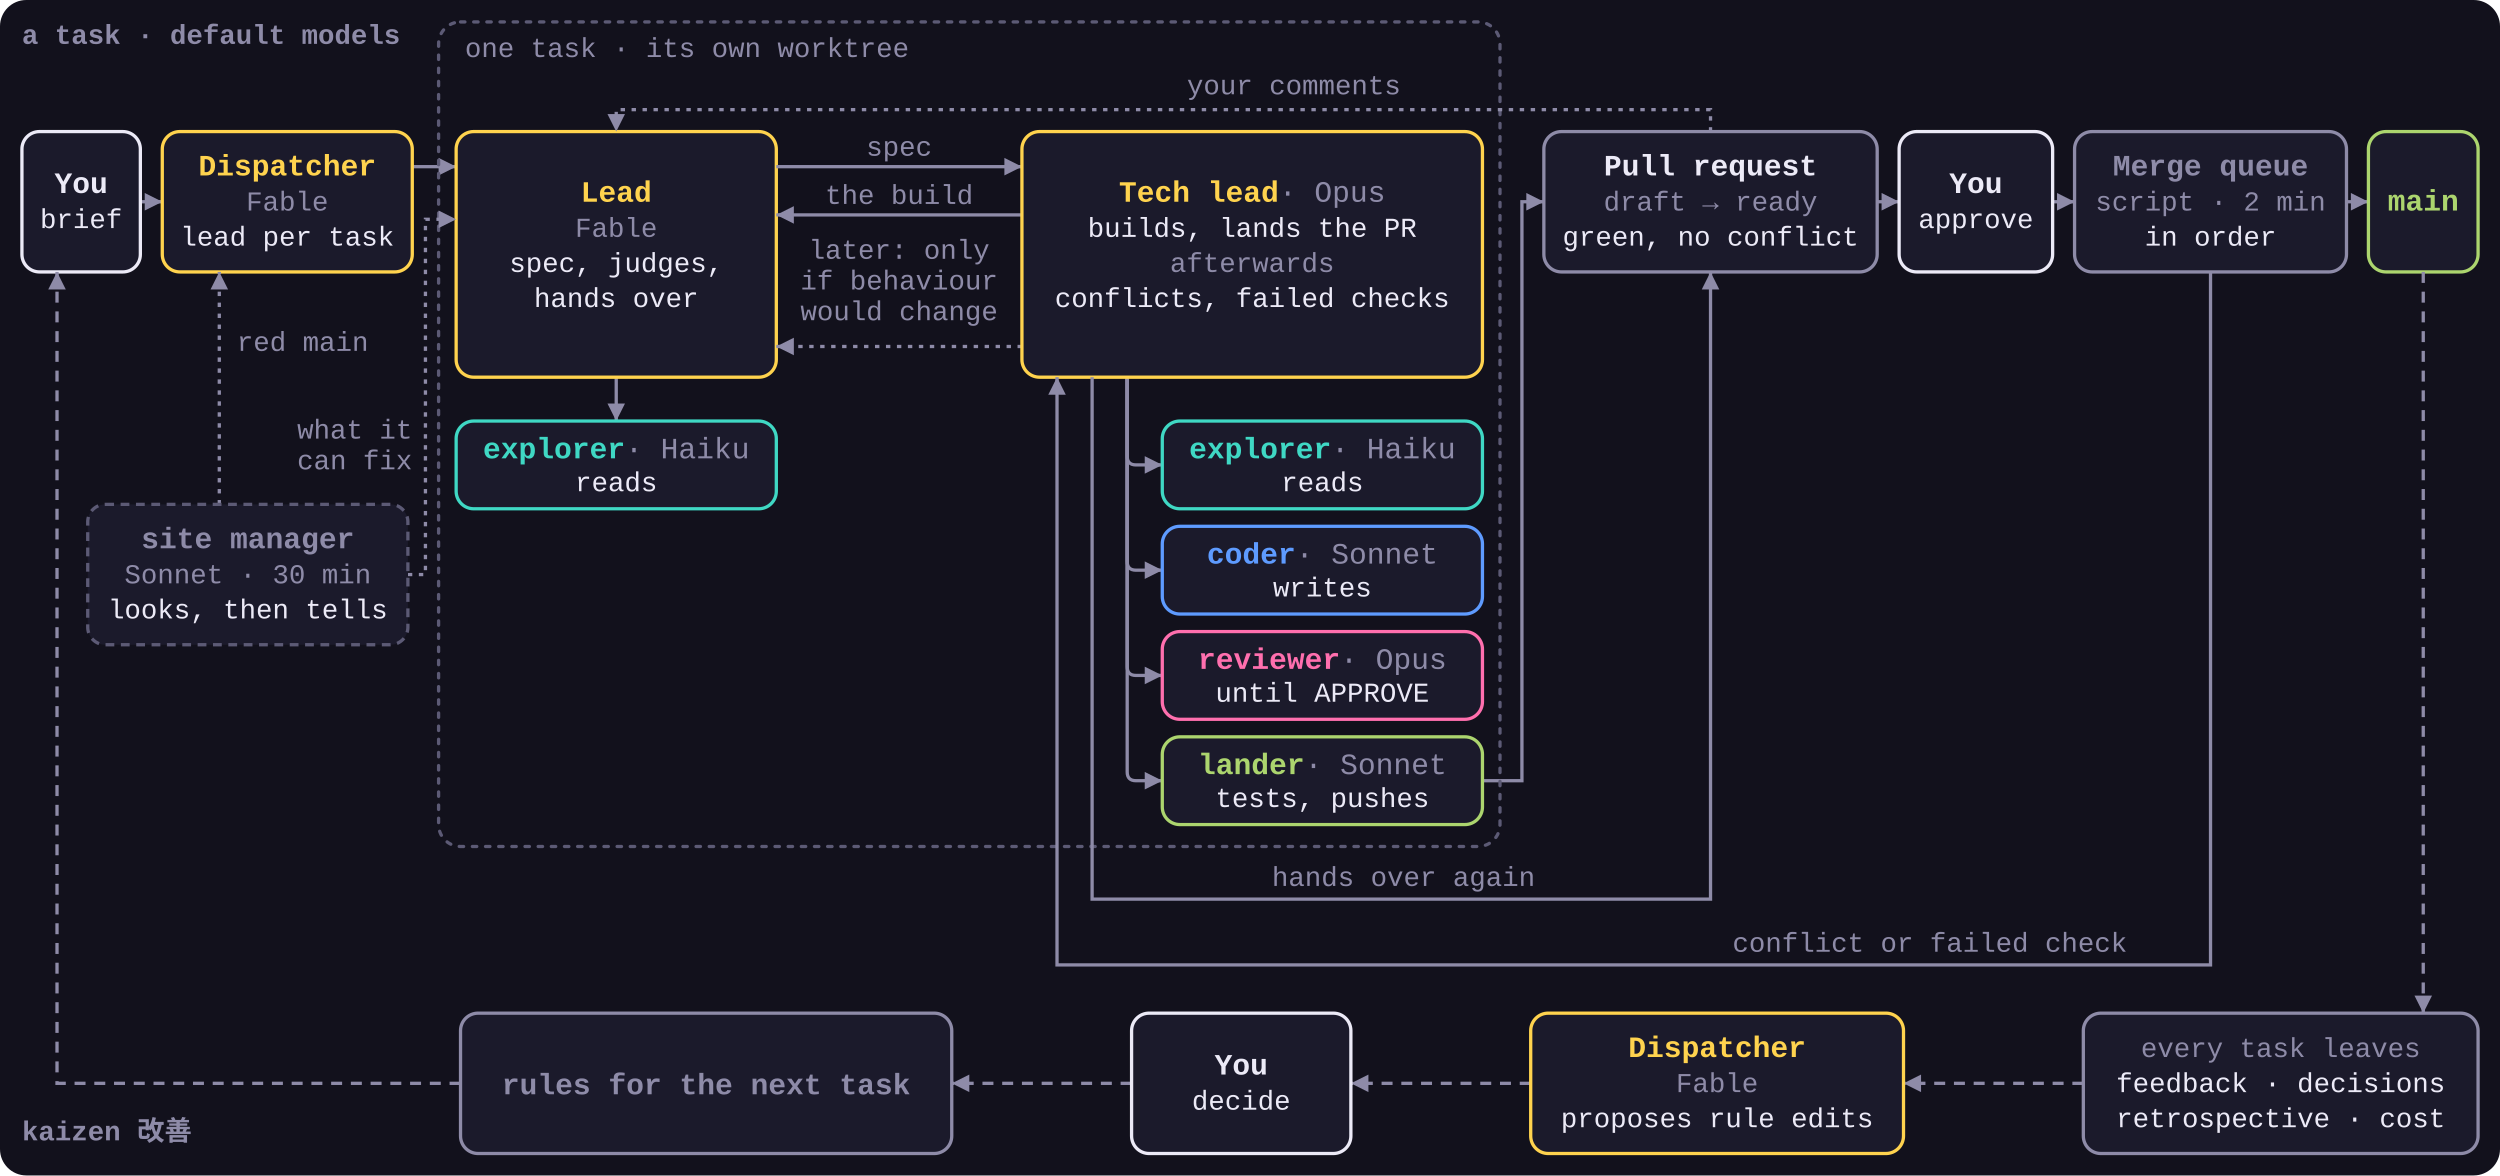
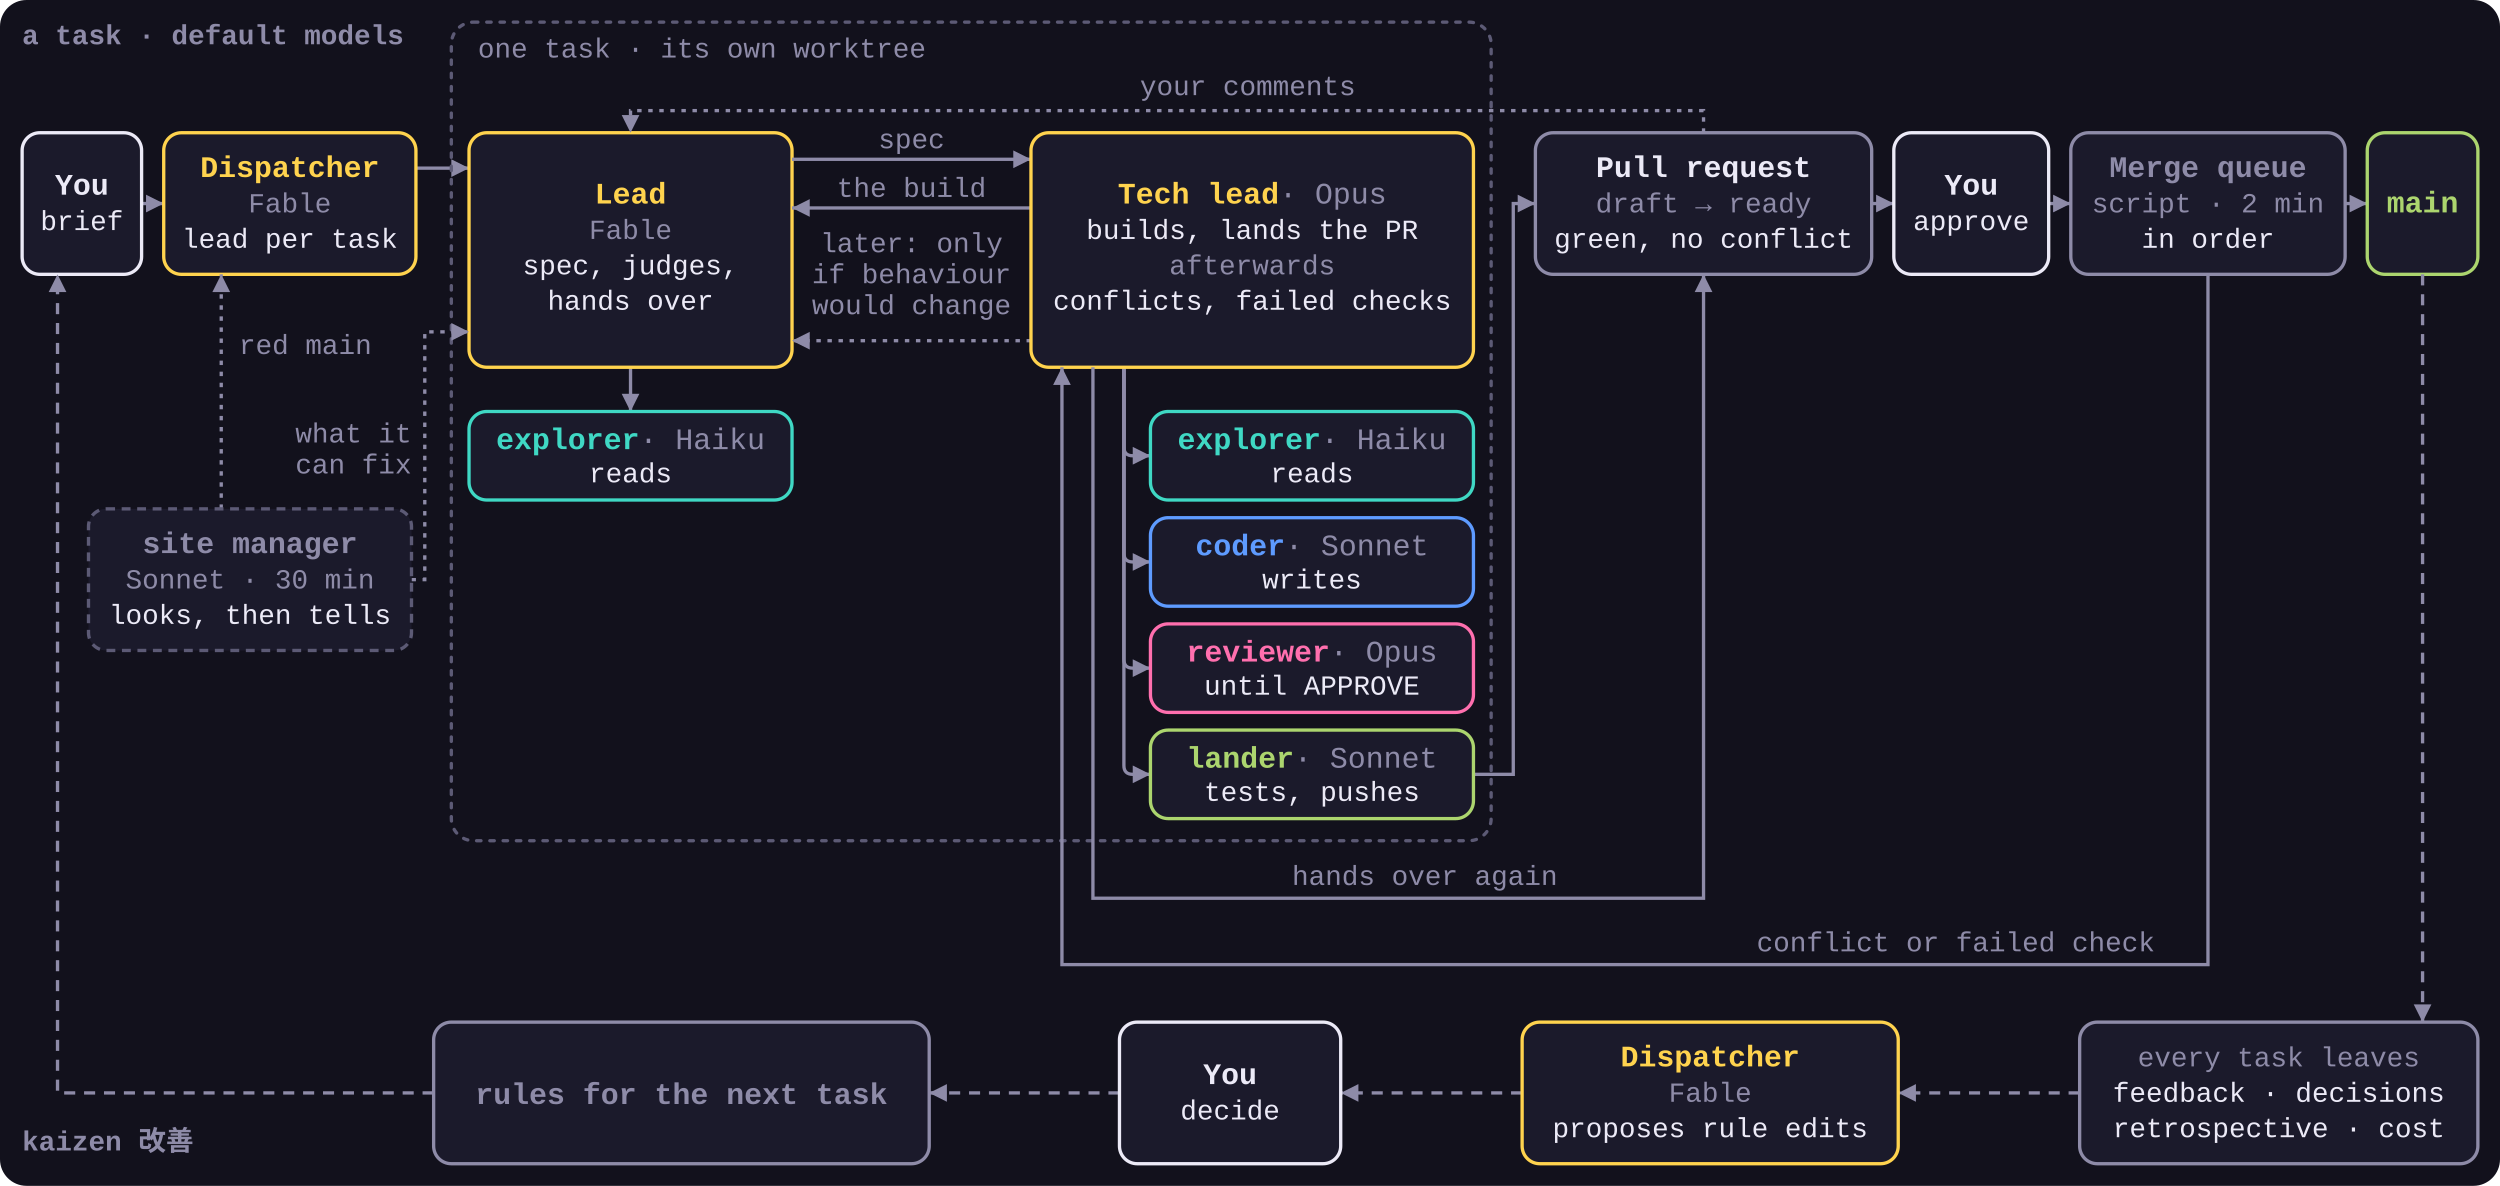
- <svg xmlns="http://www.w3.org/2000/svg" viewBox="0 0 1140 536" role="img">
+ <svg xmlns="http://www.w3.org/2000/svg" viewBox="0 0 1130 536" role="img">
  <style>
    svg { font-family: ui-monospace, SFMono-Regular, Menlo, Consolas, 'Liberation Mono', monospace; }
    .bg { fill: #12111C; }
    .box { fill: #1B1A2B; stroke-width: 1.5; }
    .group { fill: none; stroke: #5C5A75; stroke-width: 1.5; stroke-dasharray: 2 4; stroke-linecap: round; }
    .n { font-size: 13.5px; font-weight: 700; }
    .n .m { fill: #8E8BA8; font-weight: 400; }
    .s { font-size: 12.5px; fill: #8E8BA8; }
    .t { font-size: 12.5px; fill: #ECEAF7; }
    .k { font-size: 12.5px; font-weight: 700; fill: #8E8BA8; }
    .arrow, .loop, .aux { fill: none; stroke: #8E8BA8; stroke-width: 1.5; marker-end: url(#a); }
    .loop { stroke-dasharray: 5 4; }
    .aux { stroke-dasharray: 2 3; }
    .dispatcher .box, .lead .box { stroke: #FFD34E; }
    .dispatcher .n, .lead .n { fill: #FFD34E; }
    .explorer .box { stroke: #3FD8C4; }
    .explorer .n { fill: #3FD8C4; }
    .coder .box { stroke: #5E9BFF; }
    .coder .n { fill: #5E9BFF; }
    .reviewer .box { stroke: #FF6FAE; }
    .reviewer .n { fill: #FF6FAE; }
    .lander .box { stroke: #ACD56E; }
    .lander .n { fill: #ACD56E; }
    .human .box { stroke: #ECEAF7; }
    .human .n { fill: #ECEAF7; }
    .pr .box { stroke: #8E8BA8; }
    .pr .n { fill: #ECEAF7; }
    .muted .box { stroke: #8E8BA8; }
    .muted .n { fill: #8E8BA8; }
    .side .box { stroke: #5C5A75; stroke-dasharray: 4 3; }
  </style>
  <defs>
    <marker id="a" viewBox="0 0 8 8" refX="8" refY="4" markerWidth="8" markerHeight="8" markerUnits="userSpaceOnUse" orient="auto">
      <path d="M0 0L8 4L0 8z" fill="#8E8BA8" />
    </marker>
  </defs>
-   <rect class="bg" width="1140" height="536" rx="12" />
+   <rect class="bg" width="1130" height="536" rx="12" />
  <text class="k" x="10" y="20">a task · default models</text>
  <text class="k" x="10" y="520">kaizen 改善</text>
  <path class="arrow" d="M64 92H74" />
-   <path class="arrow" d="M188 76H208" />
-   <path class="arrow" d="M676 356H694V92H704" />
-   <path class="arrow" d="M856 92H866" />
-   <path class="arrow" d="M936 92H946" />
-   <path class="arrow" d="M1070 92H1080" />
+   <path class="arrow" d="M188 76H212" />
+   <path class="arrow" d="M666 350H684V92H694" />
+   <path class="arrow" d="M846 92H856" />
+   <path class="arrow" d="M926 92H936" />
+   <path class="arrow" d="M1060 92H1070" />
  <g class="human">
    <rect class="box" x="10" y="60" width="54" height="64" rx="8" />
    <text class="n" x="37" y="88" text-anchor="middle">You</text>
    <text class="t" x="37" y="104" text-anchor="middle">brief</text>
  </g>
  <g class="dispatcher">
    <rect class="box" x="74" y="60" width="114" height="64" rx="8" />
    <text class="n" x="131" y="80" text-anchor="middle">Dispatcher</text>
    <text class="s" x="131" y="96" text-anchor="middle">Fable</text>
    <text class="t" x="131" y="112" text-anchor="middle">lead per task</text>
  </g>
-   <rect class="group" x="200" y="10" width="484" height="376" rx="10" />
-   <text class="s" x="212" y="26">one task · its own worktree</text>
-   <path class="arrow" d="M281 172V192" />
+   <rect class="group" x="204" y="10" width="470" height="370" rx="10" />
+   <text class="s" x="216" y="26">one task · its own worktree</text>
+   <path class="arrow" d="M285 166V186" />
  <g class="lead">
-     <rect class="box" x="208" y="60" width="146" height="112" rx="8" />
-     <text class="n" x="281" y="92" text-anchor="middle">Lead</text>
-     <text class="s" x="281" y="108" text-anchor="middle">Fable</text>
-     <text class="t" x="281" y="124" text-anchor="middle">spec, judges,</text>
-     <text class="t" x="281" y="140" text-anchor="middle">hands over</text>
+     <rect class="box" x="212" y="60" width="146" height="106" rx="8" />
+     <text class="n" x="285" y="92" text-anchor="middle">Lead</text>
+     <text class="s" x="285" y="108" text-anchor="middle">Fable</text>
+     <text class="t" x="285" y="124" text-anchor="middle">spec, judges,</text>
+     <text class="t" x="285" y="140" text-anchor="middle">hands over</text>
  </g>
  <g class="explorer">
-     <rect class="box" x="208" y="192" width="146" height="40" rx="8" />
-     <text class="n" x="281" y="209" text-anchor="middle">explorer<tspan class="m"> · Haiku</tspan>
+     <rect class="box" x="212" y="186" width="146" height="40" rx="8" />
+     <text class="n" x="285" y="203" text-anchor="middle">explorer<tspan class="m"> · Haiku</tspan>
    </text>
-     <text class="t" x="281" y="224" text-anchor="middle">reads</text>
+     <text class="t" x="285" y="218" text-anchor="middle">reads</text>
  </g>
-   <path class="arrow" d="M354 76H466" />
-   <text class="s" x="410" y="71" text-anchor="middle">spec</text>
-   <path class="arrow" d="M466 98H354" />
-   <text class="s" x="410" y="93" text-anchor="middle">the build</text>
-   <path class="aux" d="M466 158H354" />
-   <text class="s" x="410" y="118" text-anchor="middle">later: only</text>
-   <text class="s" x="410" y="132" text-anchor="middle">if behaviour</text>
-   <text class="s" x="410" y="146" text-anchor="middle">would change</text>
-   <path class="arrow" d="M514 172V208Q514 212 518 212H530" />
-   <path class="arrow" d="M514 172V256Q514 260 518 260H530" />
-   <path class="arrow" d="M514 172V304Q514 308 518 308H530" />
-   <path class="arrow" d="M514 172V352Q514 356 518 356H530" />
+   <path class="arrow" d="M358 72H466" />
+   <text class="s" x="412" y="67" text-anchor="middle">spec</text>
+   <path class="arrow" d="M466 94H358" />
+   <text class="s" x="412" y="89" text-anchor="middle">the build</text>
+   <path class="aux" d="M466 154H358" />
+   <text class="s" x="412" y="114" text-anchor="middle">later: only</text>
+   <text class="s" x="412" y="128" text-anchor="middle">if behaviour</text>
+   <text class="s" x="412" y="142" text-anchor="middle">would change</text>
+   <path class="arrow" d="M508 166V202Q508 206 512 206H520" />
+   <path class="arrow" d="M508 166V250Q508 254 512 254H520" />
+   <path class="arrow" d="M508 166V298Q508 302 512 302H520" />
+   <path class="arrow" d="M508 166V346Q508 350 512 350H520" />
  <g class="lead">
-     <rect class="box" x="466" y="60" width="210" height="112" rx="8" />
-     <text class="n" x="571" y="92" text-anchor="middle">Tech lead<tspan class="m"> · Opus</tspan>
+     <rect class="box" x="466" y="60" width="200" height="106" rx="8" />
+     <text class="n" x="566" y="92" text-anchor="middle">Tech lead<tspan class="m"> · Opus</tspan>
    </text>
-     <text class="t" x="571" y="108" text-anchor="middle">builds, lands the PR</text>
-     <text class="s" x="571" y="124" text-anchor="middle">afterwards</text>
-     <text class="t" x="571" y="140" text-anchor="middle">conflicts, failed checks</text>
+     <text class="t" x="566" y="108" text-anchor="middle">builds, lands the PR</text>
+     <text class="s" x="566" y="124" text-anchor="middle">afterwards</text>
+     <text class="t" x="566" y="140" text-anchor="middle">conflicts, failed checks</text>
  </g>
  <g class="explorer">
-     <rect class="box" x="530" y="192" width="146" height="40" rx="8" />
-     <text class="n" x="603" y="209" text-anchor="middle">explorer<tspan class="m"> · Haiku</tspan>
+     <rect class="box" x="520" y="186" width="146" height="40" rx="8" />
+     <text class="n" x="593" y="203" text-anchor="middle">explorer<tspan class="m"> · Haiku</tspan>
    </text>
-     <text class="t" x="603" y="224" text-anchor="middle">reads</text>
+     <text class="t" x="593" y="218" text-anchor="middle">reads</text>
  </g>
  <g class="coder">
-     <rect class="box" x="530" y="240" width="146" height="40" rx="8" />
-     <text class="n" x="603" y="257" text-anchor="middle">coder<tspan class="m"> · Sonnet</tspan>
+     <rect class="box" x="520" y="234" width="146" height="40" rx="8" />
+     <text class="n" x="593" y="251" text-anchor="middle">coder<tspan class="m"> · Sonnet</tspan>
    </text>
-     <text class="t" x="603" y="272" text-anchor="middle">writes</text>
+     <text class="t" x="593" y="266" text-anchor="middle">writes</text>
  </g>
  <g class="reviewer">
-     <rect class="box" x="530" y="288" width="146" height="40" rx="8" />
-     <text class="n" x="603" y="305" text-anchor="middle">reviewer<tspan class="m"> · Opus</tspan>
+     <rect class="box" x="520" y="282" width="146" height="40" rx="8" />
+     <text class="n" x="593" y="299" text-anchor="middle">reviewer<tspan class="m"> · Opus</tspan>
    </text>
-     <text class="t" x="603" y="320" text-anchor="middle">until APPROVE</text>
+     <text class="t" x="593" y="314" text-anchor="middle">until APPROVE</text>
  </g>
  <g class="lander">
-     <rect class="box" x="530" y="336" width="146" height="40" rx="8" />
-     <text class="n" x="603" y="353" text-anchor="middle">lander<tspan class="m"> · Sonnet</tspan>
+     <rect class="box" x="520" y="330" width="146" height="40" rx="8" />
+     <text class="n" x="593" y="347" text-anchor="middle">lander<tspan class="m"> · Sonnet</tspan>
    </text>
-     <text class="t" x="603" y="368" text-anchor="middle">tests, pushes</text>
+     <text class="t" x="593" y="362" text-anchor="middle">tests, pushes</text>
  </g>
  <g class="pr">
-     <rect class="box" x="704" y="60" width="152" height="64" rx="8" />
-     <text class="n" x="780" y="80" text-anchor="middle">Pull request</text>
-     <text class="s" x="780" y="96" text-anchor="middle">draft → ready</text>
-     <text class="t" x="780" y="112" text-anchor="middle">green, no conflict</text>
+     <rect class="box" x="694" y="60" width="152" height="64" rx="8" />
+     <text class="n" x="770" y="80" text-anchor="middle">Pull request</text>
+     <text class="s" x="770" y="96" text-anchor="middle">draft → ready</text>
+     <text class="t" x="770" y="112" text-anchor="middle">green, no conflict</text>
  </g>
-   <path class="aux" d="M780 60V50H281V60" />
-   <text class="s" x="590" y="43" text-anchor="middle">your comments</text>
+   <path class="aux" d="M770 60V50H285V60" />
+   <text class="s" x="564" y="43" text-anchor="middle">your comments</text>
  <g class="human">
-     <rect class="box" x="866" y="60" width="70" height="64" rx="8" />
-     <text class="n" x="901" y="88" text-anchor="middle">You</text>
-     <text class="t" x="901" y="104" text-anchor="middle">approve</text>
+     <rect class="box" x="856" y="60" width="70" height="64" rx="8" />
+     <text class="n" x="891" y="88" text-anchor="middle">You</text>
+     <text class="t" x="891" y="104" text-anchor="middle">approve</text>
  </g>
  <g class="muted">
-     <rect class="box" x="946" y="60" width="124" height="64" rx="8" />
-     <text class="n" x="1008" y="80" text-anchor="middle">Merge queue</text>
-     <text class="s" x="1008" y="96" text-anchor="middle">script · 2 min</text>
-     <text class="t" x="1008" y="112" text-anchor="middle">in order</text>
+     <rect class="box" x="936" y="60" width="124" height="64" rx="8" />
+     <text class="n" x="998" y="80" text-anchor="middle">Merge queue</text>
+     <text class="s" x="998" y="96" text-anchor="middle">script · 2 min</text>
+     <text class="t" x="998" y="112" text-anchor="middle">in order</text>
  </g>
  <g class="lander">
-     <rect class="box" x="1080" y="60" width="50" height="64" rx="8" />
-     <text class="n" x="1105" y="96" text-anchor="middle">main</text>
+     <rect class="box" x="1070" y="60" width="50" height="64" rx="8" />
+     <text class="n" x="1095" y="96" text-anchor="middle">main</text>
  </g>
-   <path class="arrow" d="M498 172V410H780V124" />
-   <text class="s" x="640" y="404" text-anchor="middle">hands over again</text>
-   <path class="arrow" d="M1008 124V440H482V172" />
-   <text class="s" x="880" y="434" text-anchor="middle">conflict or failed check</text>
+   <path class="arrow" d="M494 166V406H770V124" />
+   <text class="s" x="644" y="400" text-anchor="middle">hands over again</text>
+   <path class="arrow" d="M998 124V436H480V166" />
+   <text class="s" x="884" y="430" text-anchor="middle">conflict or failed check</text>
  <path class="aux" d="M100 230V124" />
  <text class="s" x="108" y="160">red main</text>
-   <path class="aux" d="M186 262H194V100H208" />
-   <text class="s" x="188" y="200" text-anchor="end">what it</text>
-   <text class="s" x="188" y="214" text-anchor="end">can fix</text>
+   <path class="aux" d="M186 262H192V150H212" />
+   <text class="s" x="186" y="200" text-anchor="end">what it</text>
+   <text class="s" x="186" y="214" text-anchor="end">can fix</text>
  <g class="side muted">
    <rect class="box" x="40" y="230" width="146" height="64" rx="8" />
    <text class="n" x="113" y="250" text-anchor="middle">site manager</text>
    <text class="s" x="113" y="266" text-anchor="middle">Sonnet · 30 min</text>
    <text class="t" x="113" y="282" text-anchor="middle">looks, then tells</text>
  </g>
-   <path class="loop" d="M1105 124V462" />
-   <path class="loop" d="M950 494H868" />
-   <path class="loop" d="M698 494H616" />
-   <path class="loop" d="M516 494H434" />
-   <path class="loop" d="M210 494H26V124" />
+   <path class="loop" d="M1095 124V462" />
+   <path class="loop" d="M940 494H858" />
+   <path class="loop" d="M688 494H606" />
+   <path class="loop" d="M506 494H420" />
+   <path class="loop" d="M196 494H26V124" />
  <g class="muted">
-     <rect class="box" x="950" y="462" width="180" height="64" rx="8" />
-     <text class="s" x="1040" y="482" text-anchor="middle">every task leaves</text>
-     <text class="t" x="1040" y="498" text-anchor="middle">feedback · decisions</text>
-     <text class="t" x="1040" y="514" text-anchor="middle">retrospective · cost</text>
+     <rect class="box" x="940" y="462" width="180" height="64" rx="8" />
+     <text class="s" x="1030" y="482" text-anchor="middle">every task leaves</text>
+     <text class="t" x="1030" y="498" text-anchor="middle">feedback · decisions</text>
+     <text class="t" x="1030" y="514" text-anchor="middle">retrospective · cost</text>
  </g>
  <g class="dispatcher">
-     <rect class="box" x="698" y="462" width="170" height="64" rx="8" />
-     <text class="n" x="783" y="482" text-anchor="middle">Dispatcher</text>
-     <text class="s" x="783" y="498" text-anchor="middle">Fable</text>
-     <text class="t" x="783" y="514" text-anchor="middle">proposes rule edits</text>
+     <rect class="box" x="688" y="462" width="170" height="64" rx="8" />
+     <text class="n" x="773" y="482" text-anchor="middle">Dispatcher</text>
+     <text class="s" x="773" y="498" text-anchor="middle">Fable</text>
+     <text class="t" x="773" y="514" text-anchor="middle">proposes rule edits</text>
  </g>
  <g class="human">
-     <rect class="box" x="516" y="462" width="100" height="64" rx="8" />
-     <text class="n" x="566" y="490" text-anchor="middle">You</text>
-     <text class="t" x="566" y="506" text-anchor="middle">decide</text>
+     <rect class="box" x="506" y="462" width="100" height="64" rx="8" />
+     <text class="n" x="556" y="490" text-anchor="middle">You</text>
+     <text class="t" x="556" y="506" text-anchor="middle">decide</text>
  </g>
  <g class="muted">
-     <rect class="box" x="210" y="462" width="224" height="64" rx="8" />
-     <text class="n" x="322" y="499" text-anchor="middle">rules for the next task</text>
+     <rect class="box" x="196" y="462" width="224" height="64" rx="8" />
+     <text class="n" x="308" y="499" text-anchor="middle">rules for the next task</text>
  </g>
</svg>
